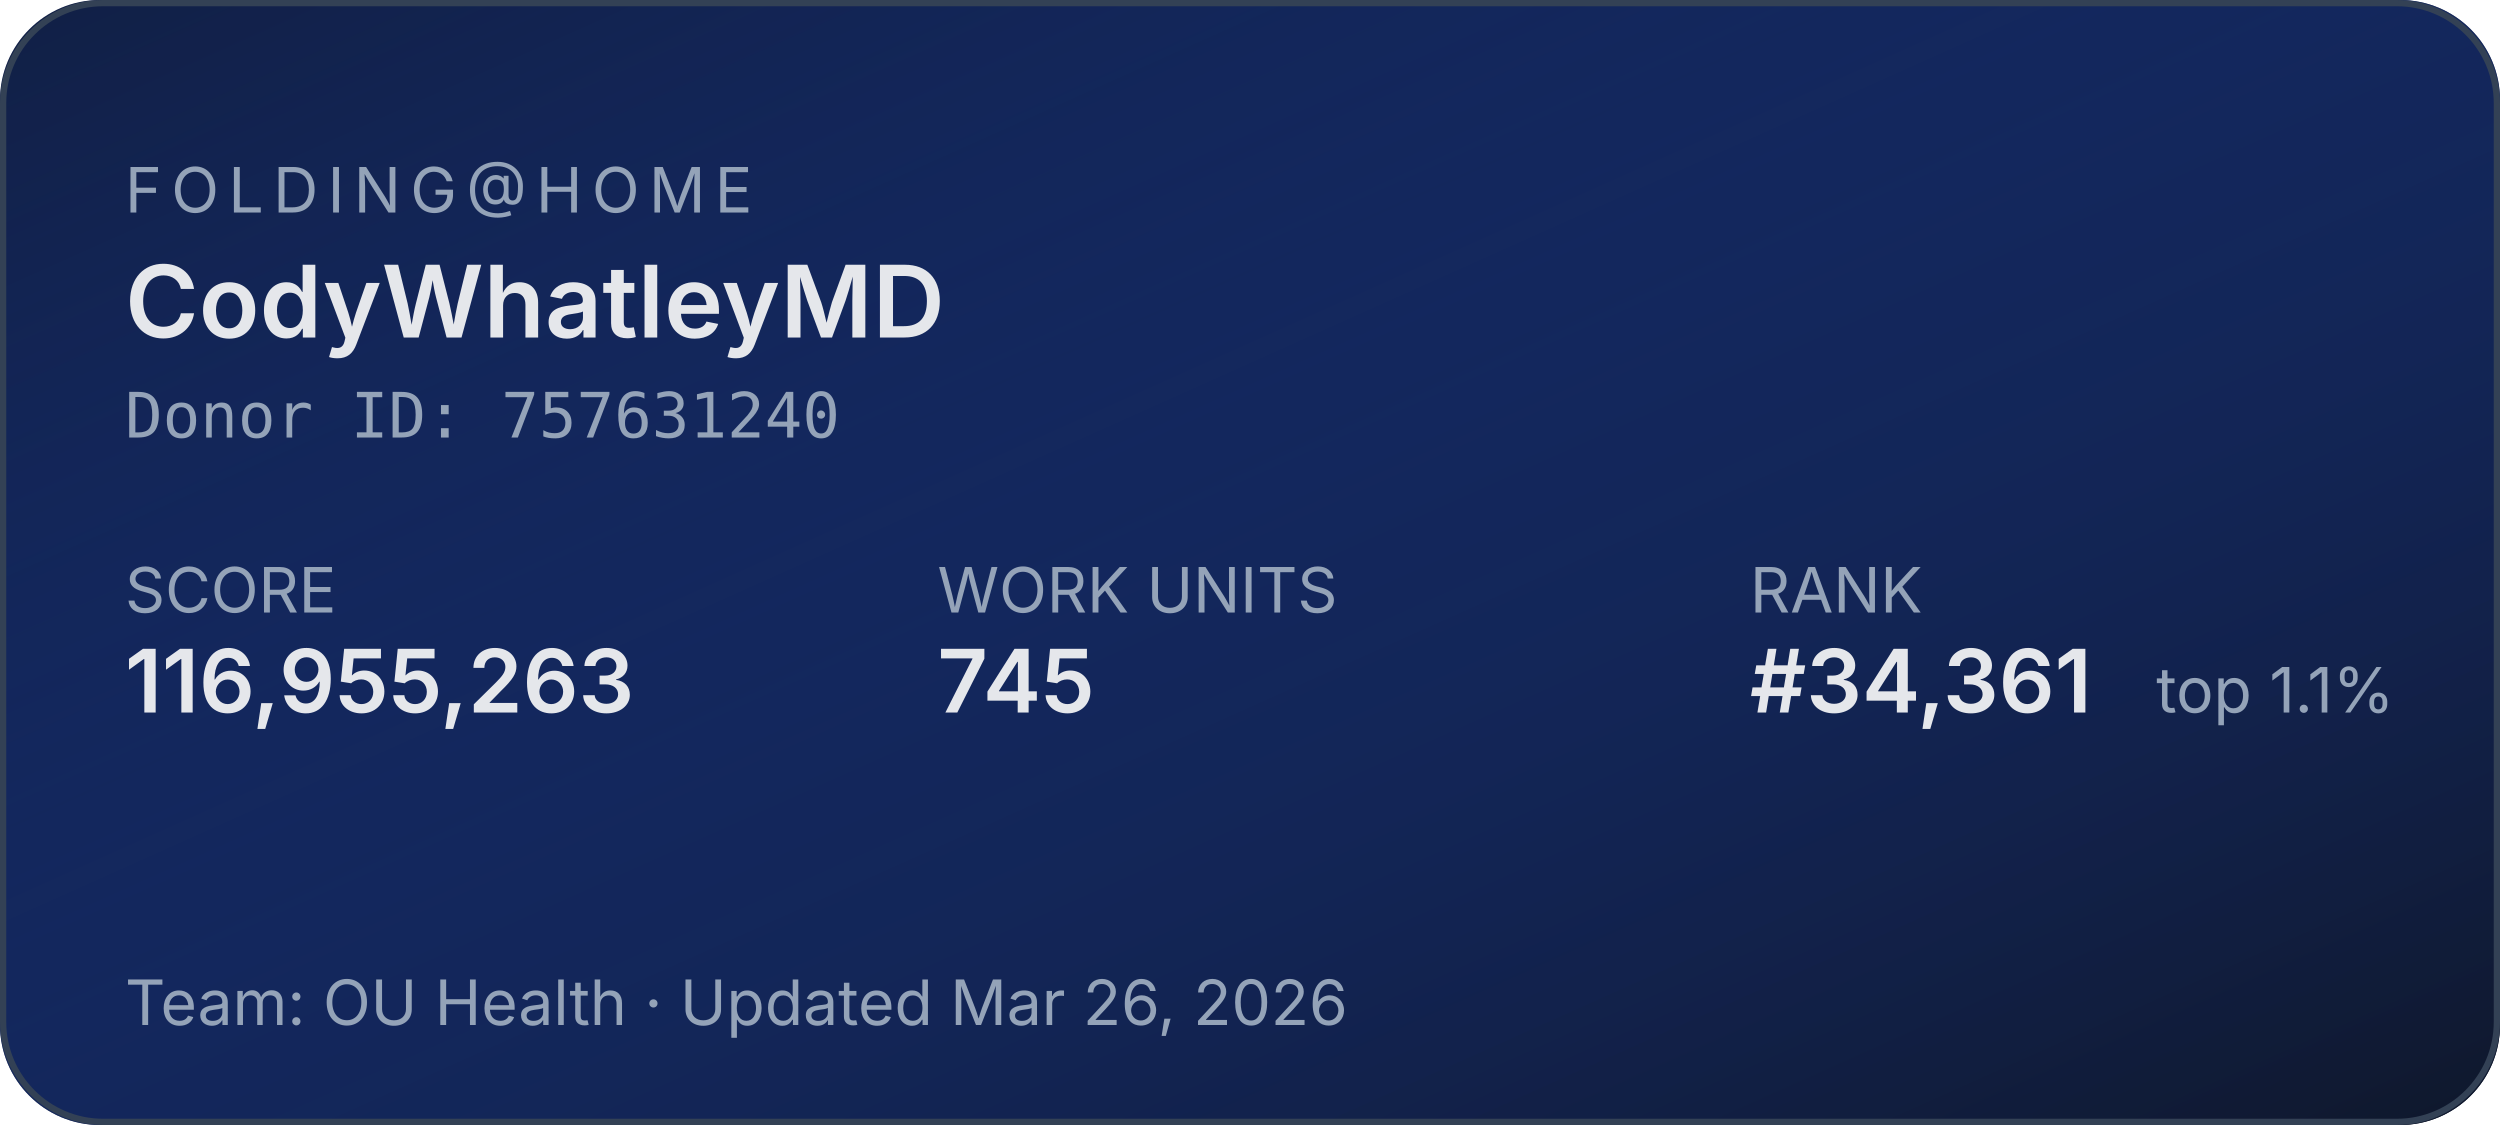
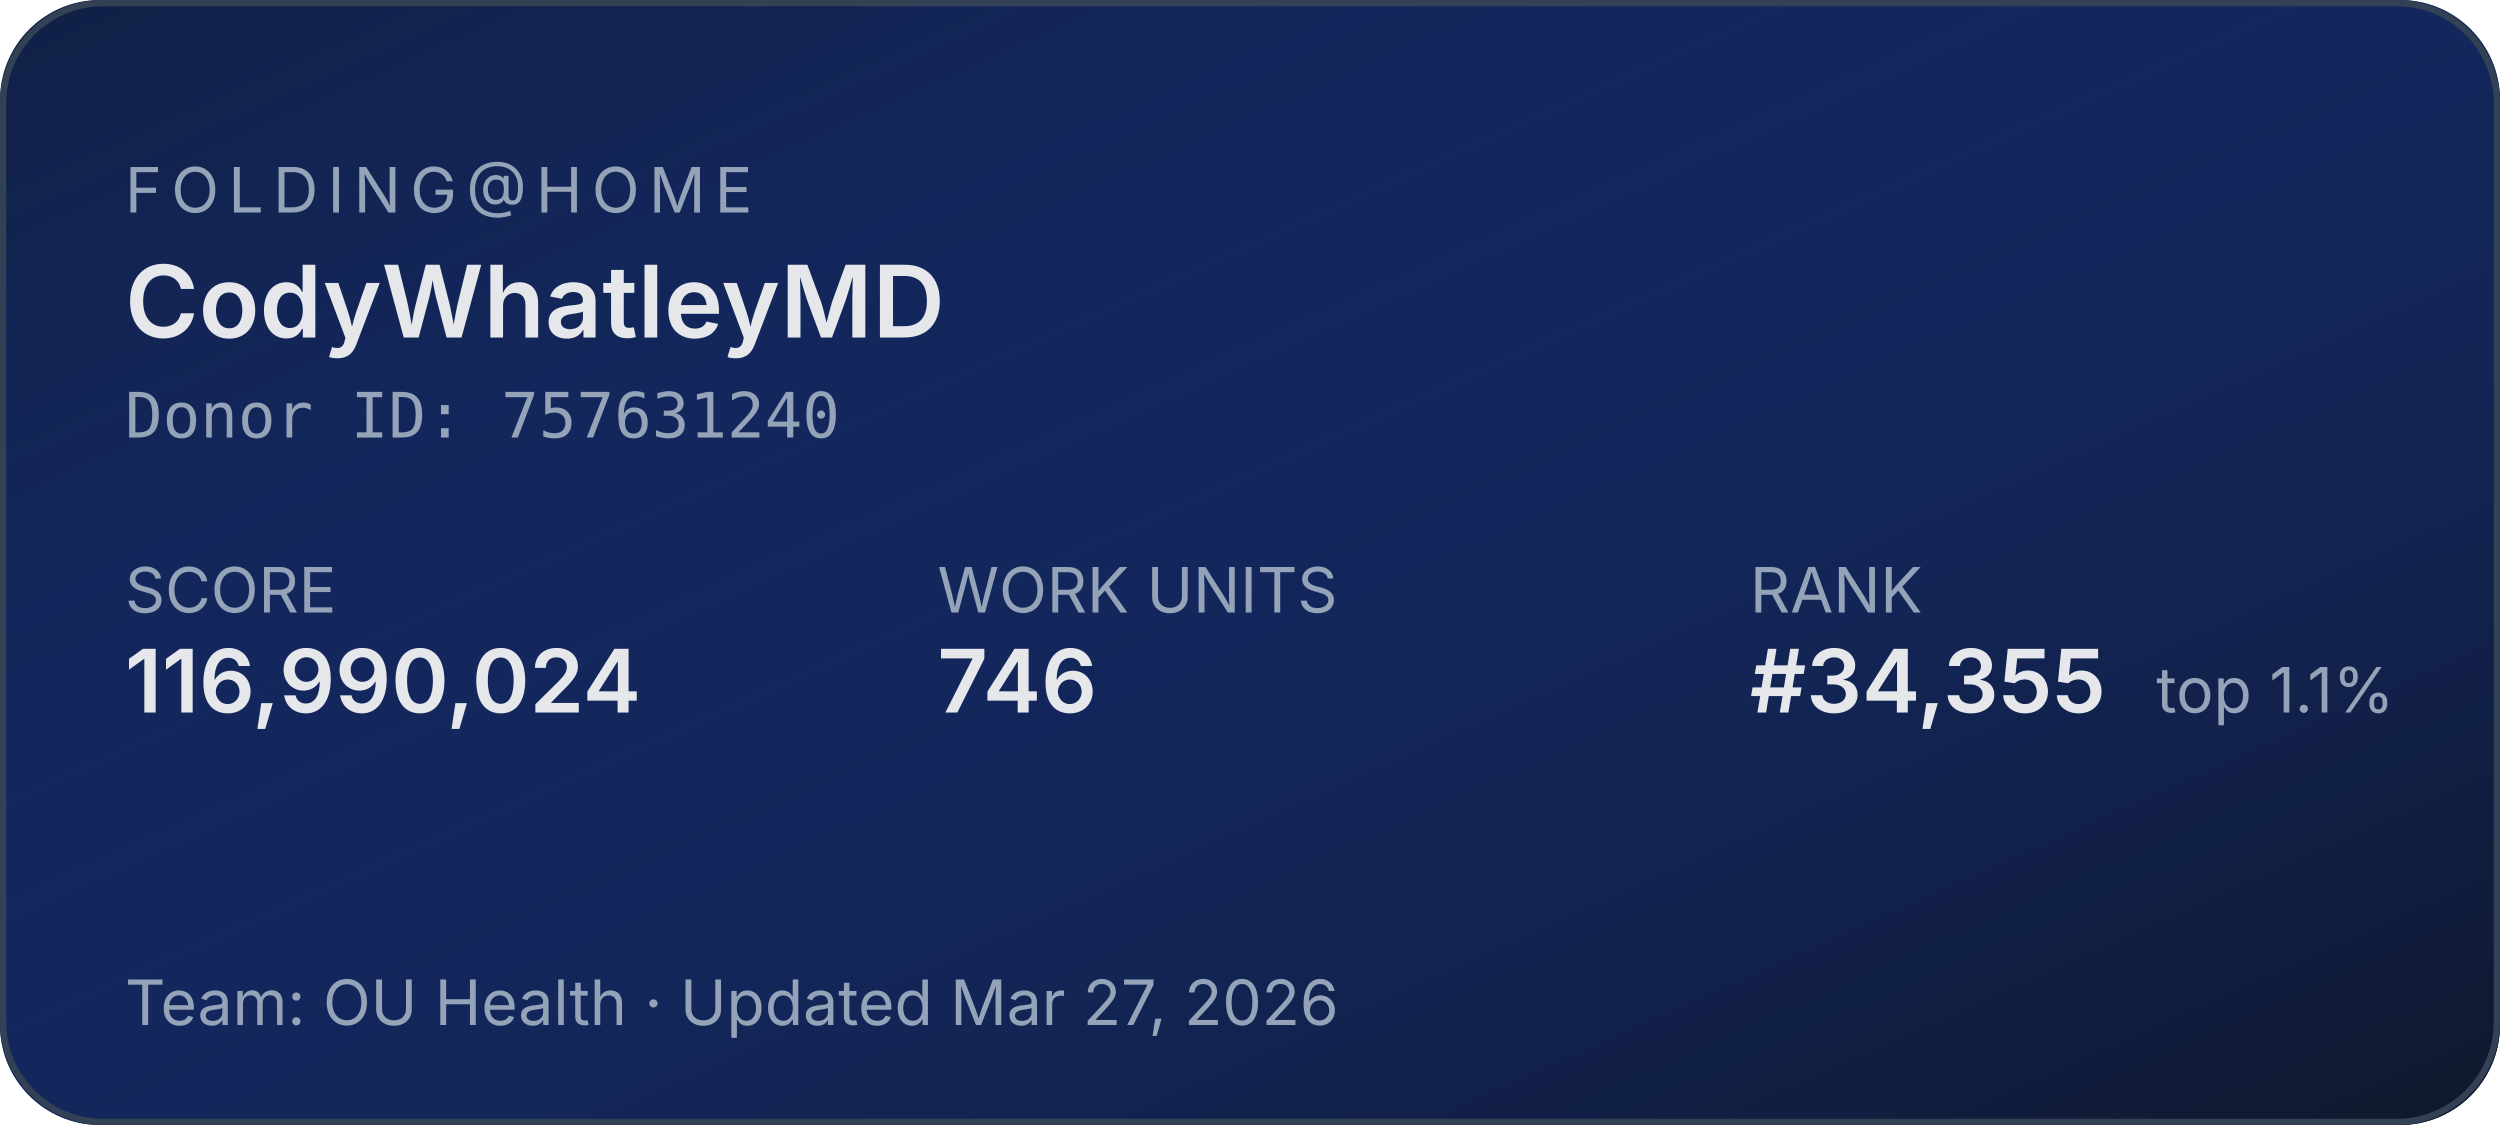
<svg xmlns="http://www.w3.org/2000/svg" width="400" height="180" role="img" aria-label="Folding@home stats for CodyWhatleyMD">
  <defs>
    <linearGradient id="bg" x1="0" y1="0" x2="1" y2="1">
      <stop offset="0%" stop-color="#1d4ed8" stop-opacity="0.15" />
      <stop offset="100%" stop-color="#0f172a" stop-opacity="1" />
    </linearGradient>
  </defs>
  <rect width="400" height="180" rx="16" fill="#0f172a" />
  <rect width="400" height="180" rx="16" fill="url(#bg)" />
  <rect x="0.5" y="0.5" width="399" height="179" rx="16" fill="none" stroke="#334155" stroke-width="1" />
  <g font-family="system-ui,-apple-system,sans-serif">
    <text x="20" y="34" fill="#94a3b8" font-size="10" letter-spacing="1.5" text-transform="uppercase">FOLDING@HOME</text>
    <text x="20" y="54" fill="#e5e7eb" font-size="16" font-weight="600">CodyWhatleyMD</text>
    <text x="20" y="70" fill="#94a3b8" font-size="10" font-family="ui-monospace,monospace">Donor ID: 757631240</text>
    <text x="20" y="98" fill="#94a3b8" font-size="10">SCORE</text>
-     <text x="20" y="114" fill="#e5e7eb" font-size="14" font-weight="600">116,955,263</text>
+     <text x="20" y="114" fill="#e5e7eb" font-size="14" font-weight="600">116,990,024</text>
    <text x="150" y="98" fill="#94a3b8" font-size="10">WORK UNITS</text>
-     <text x="150" y="114" fill="#e5e7eb" font-size="14" font-weight="600">745</text>
+     <text x="150" y="114" fill="#e5e7eb" font-size="14" font-weight="600">746</text>
    <text x="280" y="98" fill="#94a3b8" font-size="10">RANK</text>
-     <text x="280" y="114" fill="#e5e7eb" font-size="14" font-weight="600">#34,361</text>
+     <text x="280" y="114" fill="#e5e7eb" font-size="14" font-weight="600">#34,355</text>
    <text x="345" y="114" fill="#94a3b8" font-size="10">top 1.1%</text>
-     <text x="20" y="164" fill="#94a3b8" font-size="10">Team: OU Health  ·  Updated Mar 26, 2026</text>
+     <text x="20" y="164" fill="#94a3b8" font-size="10">Team: OU Health  ·  Updated Mar 27, 2026</text>
  </g>
</svg>
